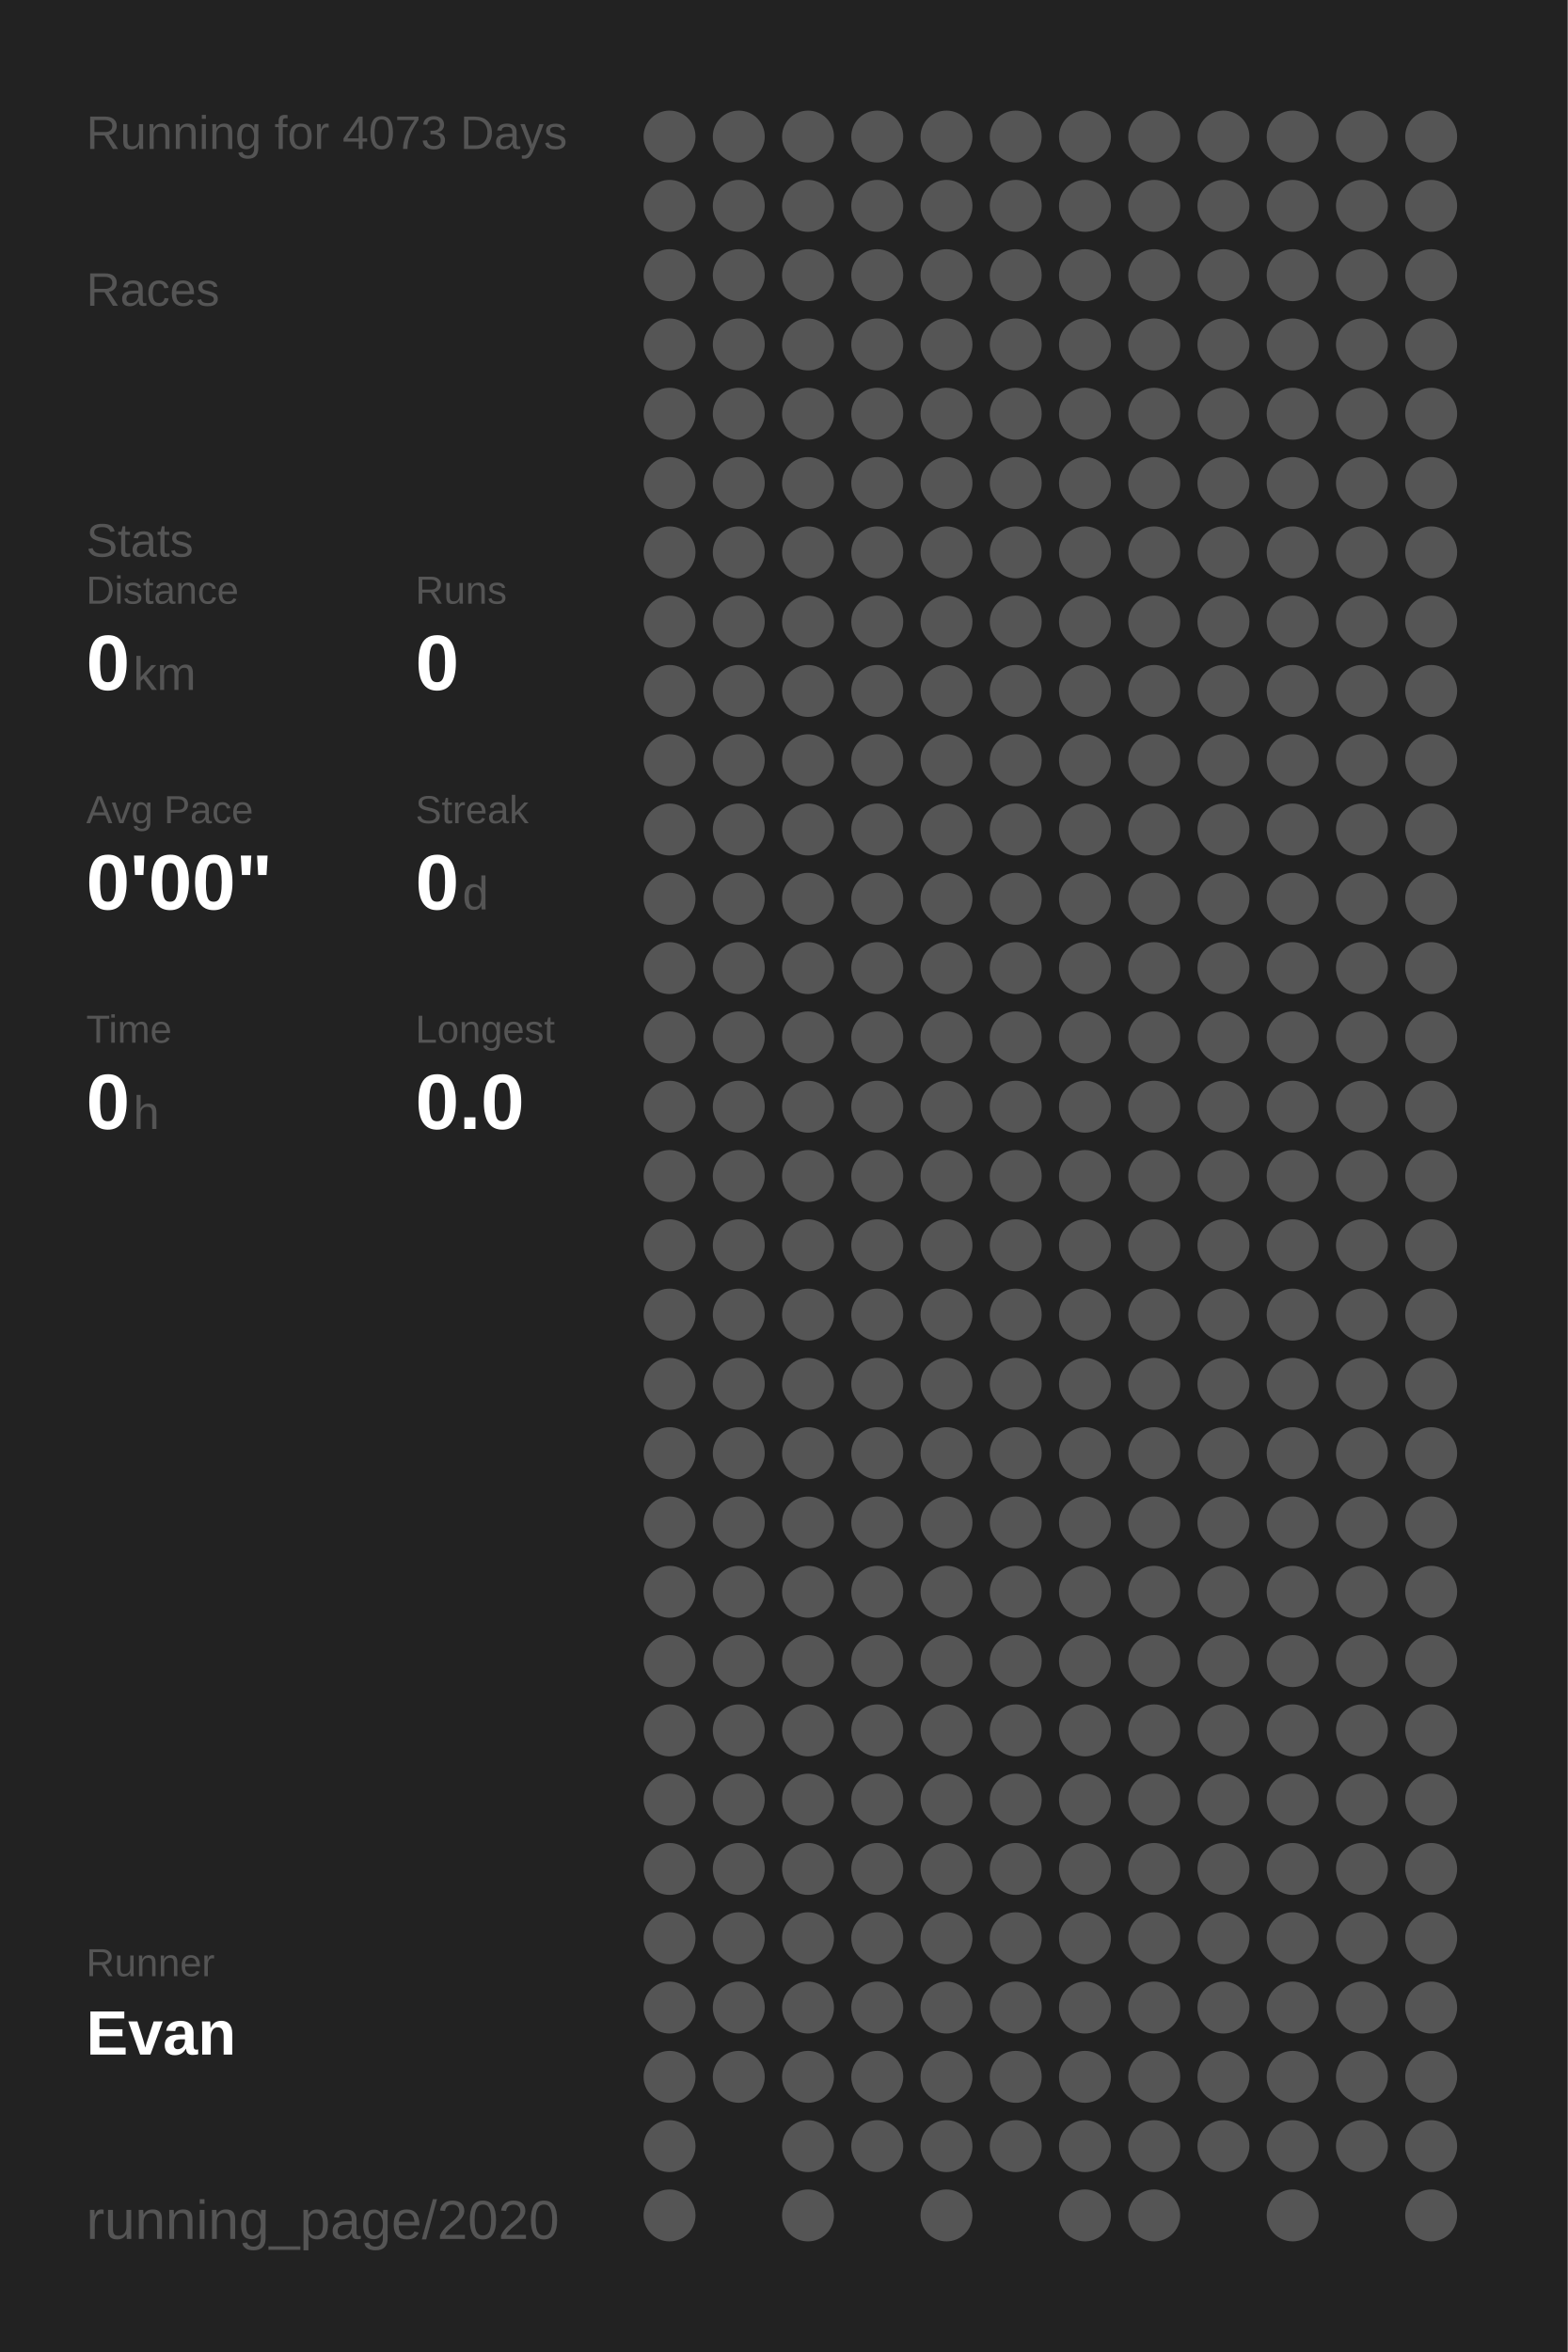
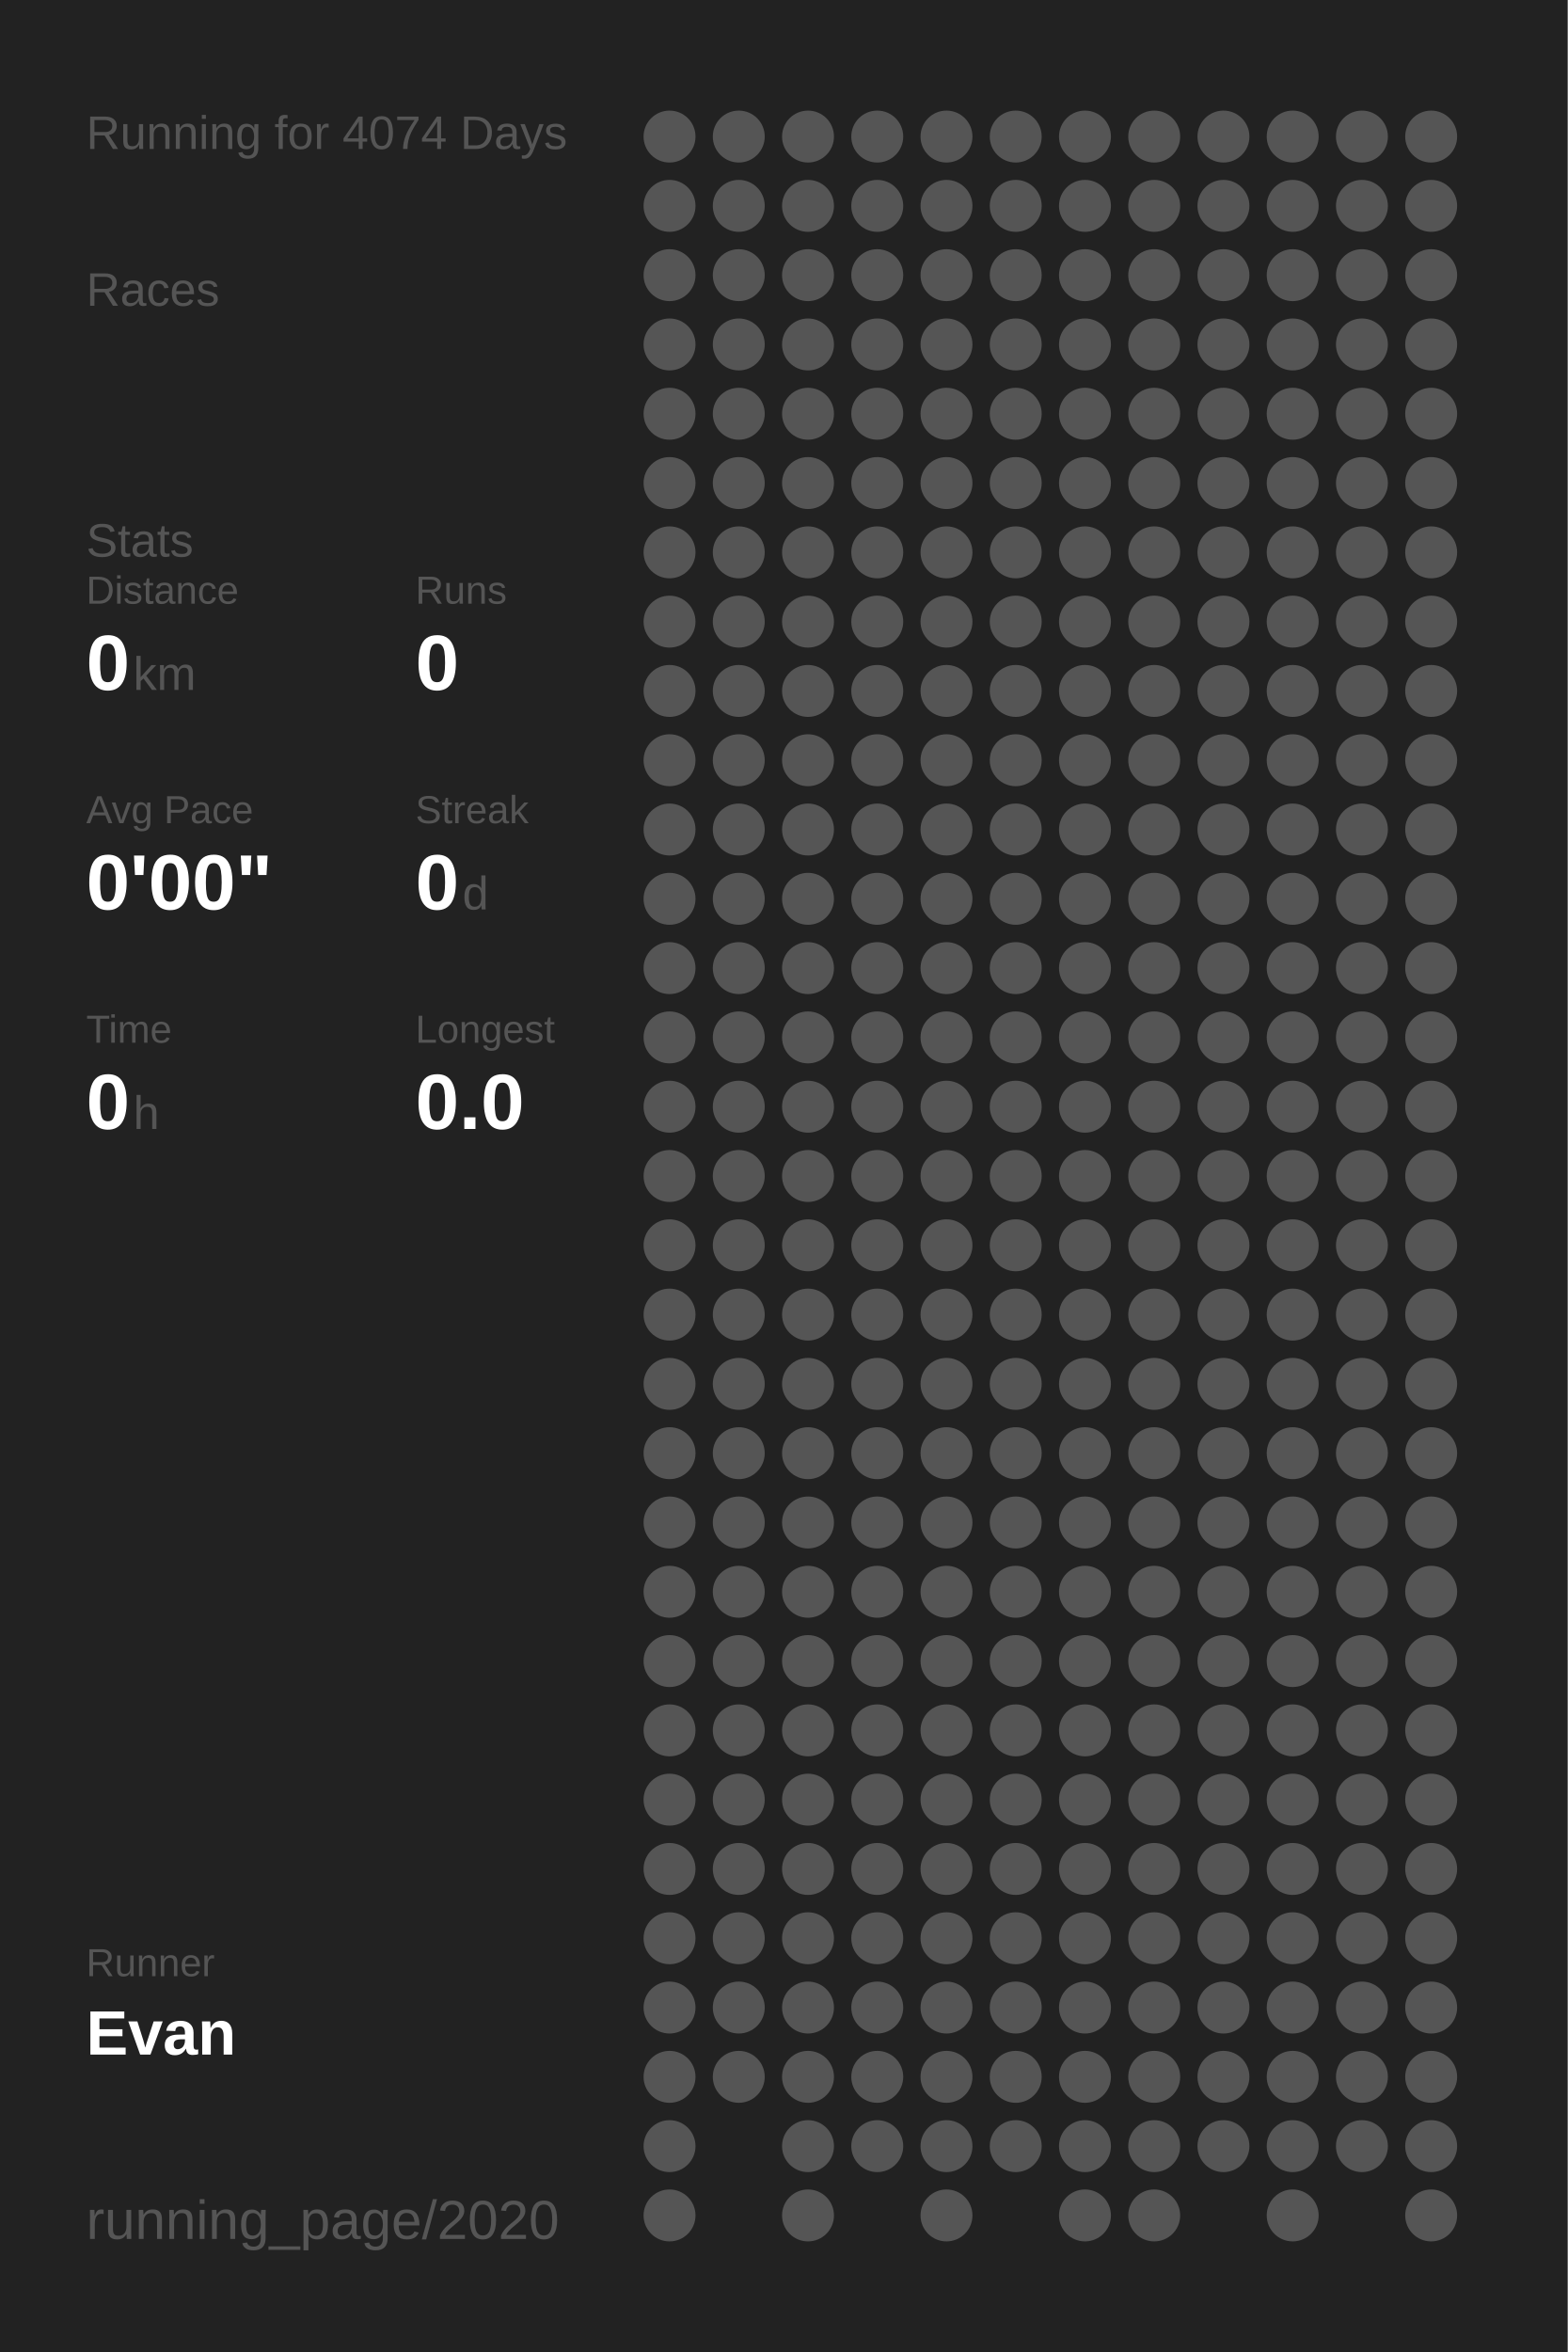
<svg xmlns="http://www.w3.org/2000/svg" baseProfile="full" height="300mm" version="1.1" viewBox="0,0,200,300" width="200mm">
  <defs />
  <rect fill="#222222" height="300" width="200" x="0" y="0" />
-   <text fill="#555555" style="font-size:6px; font-family:Arial;" x="11" y="19">Running for 4073 Days</text>
+   <text fill="#555555" style="font-size:6px; font-family:Arial;" x="11" y="19">Running for 4074 Days</text>
  <text fill="#555555" style="font-size:6px; font-family:Arial;" x="11" y="39">Races</text>
  <text fill="#555555" style="font-size:6px; font-family:Arial;" x="11" y="71">Stats</text>
  <text fill="#555555" style="font-size:5px; font-family:Arial;" x="11" y="77">Distance</text>
  <text fill="#FFFFFF" style="font-size:10px; font-family:Arial; font-weight:bold;" x="11" y="88">0</text>
  <text fill="#555555" style="font-size:6px; font-family:Arial;" x="17" y="88">km</text>
  <text fill="#555555" style="font-size:5px; font-family:Arial;" x="53" y="77">Runs</text>
  <text fill="#FFFFFF" style="font-size:10px; font-family:Arial; font-weight:bold;" x="53" y="88">0</text>
  <text fill="#555555" style="font-size:5px; font-family:Arial;" x="11" y="105">Avg Pace</text>
  <text fill="#FFFFFF" style="font-size:10px; font-family:Arial; font-weight:bold;" x="11" y="116">0'00"</text>
  <text fill="#555555" style="font-size:5px; font-family:Arial;" x="53" y="105">Streak</text>
  <text fill="#FFFFFF" style="font-size:10px; font-family:Arial; font-weight:bold;" x="53" y="116">0</text>
  <text fill="#555555" style="font-size:6px; font-family:Arial;" x="59" y="116">d</text>
  <text fill="#555555" style="font-size:5px; font-family:Arial;" x="11" y="133">Time</text>
  <text fill="#FFFFFF" style="font-size:10px; font-family:Arial; font-weight:bold;" x="11" y="144">0</text>
  <text fill="#555555" style="font-size:6px; font-family:Arial;" x="17" y="144">h</text>
  <text fill="#555555" style="font-size:5px; font-family:Arial;" x="53" y="133">Longest</text>
  <text fill="#FFFFFF" style="font-size:10px; font-family:Arial; font-weight:bold;" x="53" y="144">0.0</text>
  <text fill="#555555" style="font-size:5px; font-family:Arial;" x="11" y="252.065">Runner</text>
  <text fill="#FFFFFF" style="font-size:8px; font-family:Arial; font-weight:bold;" x="11" y="262.065">Evan</text>
  <text fill="#555555" style="font-size:7px; font-family:Arial;" x="11" y="285.581">running_page/2020</text>
  <circle cx="85.417" cy="17.419" fill="#555555" r="3.312" />
  <circle cx="85.417" cy="26.258" fill="#555555" r="3.312" />
  <circle cx="85.417" cy="35.097" fill="#555555" r="3.312" />
  <circle cx="85.417" cy="43.935" fill="#555555" r="3.312" />
  <circle cx="85.417" cy="52.774" fill="#555555" r="3.312" />
  <circle cx="85.417" cy="61.613" fill="#555555" r="3.312" />
  <circle cx="85.417" cy="70.452" fill="#555555" r="3.312" />
  <circle cx="85.417" cy="79.29" fill="#555555" r="3.312" />
  <circle cx="85.417" cy="88.129" fill="#555555" r="3.312" />
  <circle cx="85.417" cy="96.968" fill="#555555" r="3.312" />
  <circle cx="85.417" cy="105.806" fill="#555555" r="3.312" />
  <circle cx="85.417" cy="114.645" fill="#555555" r="3.312" />
  <circle cx="85.417" cy="123.484" fill="#555555" r="3.312" />
  <circle cx="85.417" cy="132.323" fill="#555555" r="3.312" />
  <circle cx="85.417" cy="141.161" fill="#555555" r="3.312" />
  <circle cx="85.417" cy="150" fill="#555555" r="3.312" />
  <circle cx="85.417" cy="158.839" fill="#555555" r="3.312" />
  <circle cx="85.417" cy="167.677" fill="#555555" r="3.312" />
  <circle cx="85.417" cy="176.516" fill="#555555" r="3.312" />
  <circle cx="85.417" cy="185.355" fill="#555555" r="3.312" />
  <circle cx="85.417" cy="194.194" fill="#555555" r="3.312" />
  <circle cx="85.417" cy="203.032" fill="#555555" r="3.312" />
  <circle cx="85.417" cy="211.871" fill="#555555" r="3.312" />
  <circle cx="85.417" cy="220.71" fill="#555555" r="3.312" />
  <circle cx="85.417" cy="229.548" fill="#555555" r="3.312" />
  <circle cx="85.417" cy="238.387" fill="#555555" r="3.312" />
  <circle cx="85.417" cy="247.226" fill="#555555" r="3.312" />
  <circle cx="85.417" cy="256.065" fill="#555555" r="3.312" />
  <circle cx="85.417" cy="264.903" fill="#555555" r="3.312" />
  <circle cx="85.417" cy="273.742" fill="#555555" r="3.312" />
  <circle cx="85.417" cy="282.581" fill="#555555" r="3.312" />
  <circle cx="94.25" cy="17.419" fill="#555555" r="3.312" />
  <circle cx="94.25" cy="26.258" fill="#555555" r="3.312" />
  <circle cx="94.25" cy="35.097" fill="#555555" r="3.312" />
  <circle cx="94.25" cy="43.935" fill="#555555" r="3.312" />
  <circle cx="94.25" cy="52.774" fill="#555555" r="3.312" />
  <circle cx="94.25" cy="61.613" fill="#555555" r="3.312" />
  <circle cx="94.25" cy="70.452" fill="#555555" r="3.312" />
  <circle cx="94.25" cy="79.29" fill="#555555" r="3.312" />
  <circle cx="94.25" cy="88.129" fill="#555555" r="3.312" />
  <circle cx="94.25" cy="96.968" fill="#555555" r="3.312" />
  <circle cx="94.25" cy="105.806" fill="#555555" r="3.312" />
  <circle cx="94.25" cy="114.645" fill="#555555" r="3.312" />
  <circle cx="94.25" cy="123.484" fill="#555555" r="3.312" />
  <circle cx="94.25" cy="132.323" fill="#555555" r="3.312" />
  <circle cx="94.25" cy="141.161" fill="#555555" r="3.312" />
  <circle cx="94.25" cy="150" fill="#555555" r="3.312" />
  <circle cx="94.25" cy="158.839" fill="#555555" r="3.312" />
  <circle cx="94.25" cy="167.677" fill="#555555" r="3.312" />
  <circle cx="94.25" cy="176.516" fill="#555555" r="3.312" />
  <circle cx="94.25" cy="185.355" fill="#555555" r="3.312" />
  <circle cx="94.25" cy="194.194" fill="#555555" r="3.312" />
  <circle cx="94.25" cy="203.032" fill="#555555" r="3.312" />
  <circle cx="94.25" cy="211.871" fill="#555555" r="3.312" />
  <circle cx="94.25" cy="220.71" fill="#555555" r="3.312" />
  <circle cx="94.25" cy="229.548" fill="#555555" r="3.312" />
  <circle cx="94.25" cy="238.387" fill="#555555" r="3.312" />
  <circle cx="94.25" cy="247.226" fill="#555555" r="3.312" />
  <circle cx="94.25" cy="256.065" fill="#555555" r="3.312" />
  <circle cx="94.25" cy="264.903" fill="#555555" r="3.312" />
  <circle cx="103.083" cy="17.419" fill="#555555" r="3.312" />
  <circle cx="103.083" cy="26.258" fill="#555555" r="3.312" />
  <circle cx="103.083" cy="35.097" fill="#555555" r="3.312" />
  <circle cx="103.083" cy="43.935" fill="#555555" r="3.312" />
  <circle cx="103.083" cy="52.774" fill="#555555" r="3.312" />
  <circle cx="103.083" cy="61.613" fill="#555555" r="3.312" />
  <circle cx="103.083" cy="70.452" fill="#555555" r="3.312" />
  <circle cx="103.083" cy="79.29" fill="#555555" r="3.312" />
  <circle cx="103.083" cy="88.129" fill="#555555" r="3.312" />
  <circle cx="103.083" cy="96.968" fill="#555555" r="3.312" />
  <circle cx="103.083" cy="105.806" fill="#555555" r="3.312" />
  <circle cx="103.083" cy="114.645" fill="#555555" r="3.312" />
  <circle cx="103.083" cy="123.484" fill="#555555" r="3.312" />
  <circle cx="103.083" cy="132.323" fill="#555555" r="3.312" />
  <circle cx="103.083" cy="141.161" fill="#555555" r="3.312" />
  <circle cx="103.083" cy="150" fill="#555555" r="3.312" />
  <circle cx="103.083" cy="158.839" fill="#555555" r="3.312" />
  <circle cx="103.083" cy="167.677" fill="#555555" r="3.312" />
  <circle cx="103.083" cy="176.516" fill="#555555" r="3.312" />
  <circle cx="103.083" cy="185.355" fill="#555555" r="3.312" />
  <circle cx="103.083" cy="194.194" fill="#555555" r="3.312" />
  <circle cx="103.083" cy="203.032" fill="#555555" r="3.312" />
  <circle cx="103.083" cy="211.871" fill="#555555" r="3.312" />
  <circle cx="103.083" cy="220.71" fill="#555555" r="3.312" />
  <circle cx="103.083" cy="229.548" fill="#555555" r="3.312" />
  <circle cx="103.083" cy="238.387" fill="#555555" r="3.312" />
  <circle cx="103.083" cy="247.226" fill="#555555" r="3.312" />
  <circle cx="103.083" cy="256.065" fill="#555555" r="3.312" />
  <circle cx="103.083" cy="264.903" fill="#555555" r="3.312" />
  <circle cx="103.083" cy="273.742" fill="#555555" r="3.312" />
  <circle cx="103.083" cy="282.581" fill="#555555" r="3.312" />
  <circle cx="111.917" cy="17.419" fill="#555555" r="3.312" />
  <circle cx="111.917" cy="26.258" fill="#555555" r="3.312" />
  <circle cx="111.917" cy="35.097" fill="#555555" r="3.312" />
  <circle cx="111.917" cy="43.935" fill="#555555" r="3.312" />
  <circle cx="111.917" cy="52.774" fill="#555555" r="3.312" />
  <circle cx="111.917" cy="61.613" fill="#555555" r="3.312" />
  <circle cx="111.917" cy="70.452" fill="#555555" r="3.312" />
  <circle cx="111.917" cy="79.29" fill="#555555" r="3.312" />
  <circle cx="111.917" cy="88.129" fill="#555555" r="3.312" />
  <circle cx="111.917" cy="96.968" fill="#555555" r="3.312" />
  <circle cx="111.917" cy="105.806" fill="#555555" r="3.312" />
  <circle cx="111.917" cy="114.645" fill="#555555" r="3.312" />
  <circle cx="111.917" cy="123.484" fill="#555555" r="3.312" />
  <circle cx="111.917" cy="132.323" fill="#555555" r="3.312" />
  <circle cx="111.917" cy="141.161" fill="#555555" r="3.312" />
  <circle cx="111.917" cy="150" fill="#555555" r="3.312" />
  <circle cx="111.917" cy="158.839" fill="#555555" r="3.312" />
  <circle cx="111.917" cy="167.677" fill="#555555" r="3.312" />
  <circle cx="111.917" cy="176.516" fill="#555555" r="3.312" />
  <circle cx="111.917" cy="185.355" fill="#555555" r="3.312" />
  <circle cx="111.917" cy="194.194" fill="#555555" r="3.312" />
  <circle cx="111.917" cy="203.032" fill="#555555" r="3.312" />
  <circle cx="111.917" cy="211.871" fill="#555555" r="3.312" />
  <circle cx="111.917" cy="220.71" fill="#555555" r="3.312" />
  <circle cx="111.917" cy="229.548" fill="#555555" r="3.312" />
  <circle cx="111.917" cy="238.387" fill="#555555" r="3.312" />
  <circle cx="111.917" cy="247.226" fill="#555555" r="3.312" />
  <circle cx="111.917" cy="256.065" fill="#555555" r="3.312" />
  <circle cx="111.917" cy="264.903" fill="#555555" r="3.312" />
  <circle cx="111.917" cy="273.742" fill="#555555" r="3.312" />
  <circle cx="120.75" cy="17.419" fill="#555555" r="3.312" />
  <circle cx="120.75" cy="26.258" fill="#555555" r="3.312" />
  <circle cx="120.75" cy="35.097" fill="#555555" r="3.312" />
  <circle cx="120.75" cy="43.935" fill="#555555" r="3.312" />
  <circle cx="120.75" cy="52.774" fill="#555555" r="3.312" />
  <circle cx="120.75" cy="61.613" fill="#555555" r="3.312" />
  <circle cx="120.75" cy="70.452" fill="#555555" r="3.312" />
  <circle cx="120.75" cy="79.29" fill="#555555" r="3.312" />
  <circle cx="120.75" cy="88.129" fill="#555555" r="3.312" />
  <circle cx="120.75" cy="96.968" fill="#555555" r="3.312" />
  <circle cx="120.75" cy="105.806" fill="#555555" r="3.312" />
  <circle cx="120.75" cy="114.645" fill="#555555" r="3.312" />
  <circle cx="120.75" cy="123.484" fill="#555555" r="3.312" />
  <circle cx="120.75" cy="132.323" fill="#555555" r="3.312" />
  <circle cx="120.75" cy="141.161" fill="#555555" r="3.312" />
  <circle cx="120.75" cy="150" fill="#555555" r="3.312" />
  <circle cx="120.75" cy="158.839" fill="#555555" r="3.312" />
  <circle cx="120.75" cy="167.677" fill="#555555" r="3.312" />
  <circle cx="120.75" cy="176.516" fill="#555555" r="3.312" />
  <circle cx="120.75" cy="185.355" fill="#555555" r="3.312" />
  <circle cx="120.75" cy="194.194" fill="#555555" r="3.312" />
  <circle cx="120.75" cy="203.032" fill="#555555" r="3.312" />
  <circle cx="120.75" cy="211.871" fill="#555555" r="3.312" />
  <circle cx="120.75" cy="220.71" fill="#555555" r="3.312" />
  <circle cx="120.75" cy="229.548" fill="#555555" r="3.312" />
  <circle cx="120.75" cy="238.387" fill="#555555" r="3.312" />
  <circle cx="120.75" cy="247.226" fill="#555555" r="3.312" />
  <circle cx="120.75" cy="256.065" fill="#555555" r="3.312" />
  <circle cx="120.75" cy="264.903" fill="#555555" r="3.312" />
  <circle cx="120.75" cy="273.742" fill="#555555" r="3.312" />
  <circle cx="120.75" cy="282.581" fill="#555555" r="3.312" />
  <circle cx="129.583" cy="17.419" fill="#555555" r="3.312" />
  <circle cx="129.583" cy="26.258" fill="#555555" r="3.312" />
  <circle cx="129.583" cy="35.097" fill="#555555" r="3.312" />
  <circle cx="129.583" cy="43.935" fill="#555555" r="3.312" />
  <circle cx="129.583" cy="52.774" fill="#555555" r="3.312" />
  <circle cx="129.583" cy="61.613" fill="#555555" r="3.312" />
  <circle cx="129.583" cy="70.452" fill="#555555" r="3.312" />
  <circle cx="129.583" cy="79.29" fill="#555555" r="3.312" />
  <circle cx="129.583" cy="88.129" fill="#555555" r="3.312" />
  <circle cx="129.583" cy="96.968" fill="#555555" r="3.312" />
  <circle cx="129.583" cy="105.806" fill="#555555" r="3.312" />
  <circle cx="129.583" cy="114.645" fill="#555555" r="3.312" />
  <circle cx="129.583" cy="123.484" fill="#555555" r="3.312" />
  <circle cx="129.583" cy="132.323" fill="#555555" r="3.312" />
  <circle cx="129.583" cy="141.161" fill="#555555" r="3.312" />
  <circle cx="129.583" cy="150" fill="#555555" r="3.312" />
  <circle cx="129.583" cy="158.839" fill="#555555" r="3.312" />
  <circle cx="129.583" cy="167.677" fill="#555555" r="3.312" />
  <circle cx="129.583" cy="176.516" fill="#555555" r="3.312" />
  <circle cx="129.583" cy="185.355" fill="#555555" r="3.312" />
  <circle cx="129.583" cy="194.194" fill="#555555" r="3.312" />
  <circle cx="129.583" cy="203.032" fill="#555555" r="3.312" />
  <circle cx="129.583" cy="211.871" fill="#555555" r="3.312" />
  <circle cx="129.583" cy="220.71" fill="#555555" r="3.312" />
  <circle cx="129.583" cy="229.548" fill="#555555" r="3.312" />
  <circle cx="129.583" cy="238.387" fill="#555555" r="3.312" />
  <circle cx="129.583" cy="247.226" fill="#555555" r="3.312" />
  <circle cx="129.583" cy="256.065" fill="#555555" r="3.312" />
  <circle cx="129.583" cy="264.903" fill="#555555" r="3.312" />
  <circle cx="129.583" cy="273.742" fill="#555555" r="3.312" />
  <circle cx="138.417" cy="17.419" fill="#555555" r="3.312" />
  <circle cx="138.417" cy="26.258" fill="#555555" r="3.312" />
  <circle cx="138.417" cy="35.097" fill="#555555" r="3.312" />
  <circle cx="138.417" cy="43.935" fill="#555555" r="3.312" />
  <circle cx="138.417" cy="52.774" fill="#555555" r="3.312" />
  <circle cx="138.417" cy="61.613" fill="#555555" r="3.312" />
  <circle cx="138.417" cy="70.452" fill="#555555" r="3.312" />
  <circle cx="138.417" cy="79.29" fill="#555555" r="3.312" />
  <circle cx="138.417" cy="88.129" fill="#555555" r="3.312" />
  <circle cx="138.417" cy="96.968" fill="#555555" r="3.312" />
  <circle cx="138.417" cy="105.806" fill="#555555" r="3.312" />
  <circle cx="138.417" cy="114.645" fill="#555555" r="3.312" />
  <circle cx="138.417" cy="123.484" fill="#555555" r="3.312" />
  <circle cx="138.417" cy="132.323" fill="#555555" r="3.312" />
  <circle cx="138.417" cy="141.161" fill="#555555" r="3.312" />
  <circle cx="138.417" cy="150" fill="#555555" r="3.312" />
  <circle cx="138.417" cy="158.839" fill="#555555" r="3.312" />
  <circle cx="138.417" cy="167.677" fill="#555555" r="3.312" />
  <circle cx="138.417" cy="176.516" fill="#555555" r="3.312" />
  <circle cx="138.417" cy="185.355" fill="#555555" r="3.312" />
  <circle cx="138.417" cy="194.194" fill="#555555" r="3.312" />
  <circle cx="138.417" cy="203.032" fill="#555555" r="3.312" />
  <circle cx="138.417" cy="211.871" fill="#555555" r="3.312" />
  <circle cx="138.417" cy="220.71" fill="#555555" r="3.312" />
  <circle cx="138.417" cy="229.548" fill="#555555" r="3.312" />
  <circle cx="138.417" cy="238.387" fill="#555555" r="3.312" />
  <circle cx="138.417" cy="247.226" fill="#555555" r="3.312" />
  <circle cx="138.417" cy="256.065" fill="#555555" r="3.312" />
  <circle cx="138.417" cy="264.903" fill="#555555" r="3.312" />
  <circle cx="138.417" cy="273.742" fill="#555555" r="3.312" />
  <circle cx="138.417" cy="282.581" fill="#555555" r="3.312" />
  <circle cx="147.25" cy="17.419" fill="#555555" r="3.312" />
  <circle cx="147.25" cy="26.258" fill="#555555" r="3.312" />
  <circle cx="147.25" cy="35.097" fill="#555555" r="3.312" />
  <circle cx="147.25" cy="43.935" fill="#555555" r="3.312" />
  <circle cx="147.25" cy="52.774" fill="#555555" r="3.312" />
  <circle cx="147.25" cy="61.613" fill="#555555" r="3.312" />
  <circle cx="147.25" cy="70.452" fill="#555555" r="3.312" />
  <circle cx="147.25" cy="79.29" fill="#555555" r="3.312" />
  <circle cx="147.25" cy="88.129" fill="#555555" r="3.312" />
  <circle cx="147.25" cy="96.968" fill="#555555" r="3.312" />
  <circle cx="147.25" cy="105.806" fill="#555555" r="3.312" />
  <circle cx="147.25" cy="114.645" fill="#555555" r="3.312" />
  <circle cx="147.25" cy="123.484" fill="#555555" r="3.312" />
  <circle cx="147.25" cy="132.323" fill="#555555" r="3.312" />
  <circle cx="147.25" cy="141.161" fill="#555555" r="3.312" />
  <circle cx="147.25" cy="150" fill="#555555" r="3.312" />
  <circle cx="147.25" cy="158.839" fill="#555555" r="3.312" />
  <circle cx="147.25" cy="167.677" fill="#555555" r="3.312" />
  <circle cx="147.25" cy="176.516" fill="#555555" r="3.312" />
  <circle cx="147.25" cy="185.355" fill="#555555" r="3.312" />
  <circle cx="147.25" cy="194.194" fill="#555555" r="3.312" />
  <circle cx="147.25" cy="203.032" fill="#555555" r="3.312" />
  <circle cx="147.25" cy="211.871" fill="#555555" r="3.312" />
  <circle cx="147.25" cy="220.71" fill="#555555" r="3.312" />
  <circle cx="147.25" cy="229.548" fill="#555555" r="3.312" />
  <circle cx="147.25" cy="238.387" fill="#555555" r="3.312" />
  <circle cx="147.25" cy="247.226" fill="#555555" r="3.312" />
  <circle cx="147.25" cy="256.065" fill="#555555" r="3.312" />
  <circle cx="147.25" cy="264.903" fill="#555555" r="3.312" />
  <circle cx="147.25" cy="273.742" fill="#555555" r="3.312" />
  <circle cx="147.25" cy="282.581" fill="#555555" r="3.312" />
  <circle cx="156.083" cy="17.419" fill="#555555" r="3.312" />
  <circle cx="156.083" cy="26.258" fill="#555555" r="3.312" />
  <circle cx="156.083" cy="35.097" fill="#555555" r="3.312" />
  <circle cx="156.083" cy="43.935" fill="#555555" r="3.312" />
  <circle cx="156.083" cy="52.774" fill="#555555" r="3.312" />
  <circle cx="156.083" cy="61.613" fill="#555555" r="3.312" />
  <circle cx="156.083" cy="70.452" fill="#555555" r="3.312" />
  <circle cx="156.083" cy="79.29" fill="#555555" r="3.312" />
  <circle cx="156.083" cy="88.129" fill="#555555" r="3.312" />
  <circle cx="156.083" cy="96.968" fill="#555555" r="3.312" />
  <circle cx="156.083" cy="105.806" fill="#555555" r="3.312" />
  <circle cx="156.083" cy="114.645" fill="#555555" r="3.312" />
  <circle cx="156.083" cy="123.484" fill="#555555" r="3.312" />
  <circle cx="156.083" cy="132.323" fill="#555555" r="3.312" />
  <circle cx="156.083" cy="141.161" fill="#555555" r="3.312" />
  <circle cx="156.083" cy="150" fill="#555555" r="3.312" />
  <circle cx="156.083" cy="158.839" fill="#555555" r="3.312" />
  <circle cx="156.083" cy="167.677" fill="#555555" r="3.312" />
  <circle cx="156.083" cy="176.516" fill="#555555" r="3.312" />
  <circle cx="156.083" cy="185.355" fill="#555555" r="3.312" />
  <circle cx="156.083" cy="194.194" fill="#555555" r="3.312" />
  <circle cx="156.083" cy="203.032" fill="#555555" r="3.312" />
  <circle cx="156.083" cy="211.871" fill="#555555" r="3.312" />
  <circle cx="156.083" cy="220.71" fill="#555555" r="3.312" />
  <circle cx="156.083" cy="229.548" fill="#555555" r="3.312" />
  <circle cx="156.083" cy="238.387" fill="#555555" r="3.312" />
  <circle cx="156.083" cy="247.226" fill="#555555" r="3.312" />
  <circle cx="156.083" cy="256.065" fill="#555555" r="3.312" />
  <circle cx="156.083" cy="264.903" fill="#555555" r="3.312" />
  <circle cx="156.083" cy="273.742" fill="#555555" r="3.312" />
  <circle cx="164.917" cy="17.419" fill="#555555" r="3.312" />
  <circle cx="164.917" cy="26.258" fill="#555555" r="3.312" />
  <circle cx="164.917" cy="35.097" fill="#555555" r="3.312" />
  <circle cx="164.917" cy="43.935" fill="#555555" r="3.312" />
  <circle cx="164.917" cy="52.774" fill="#555555" r="3.312" />
  <circle cx="164.917" cy="61.613" fill="#555555" r="3.312" />
  <circle cx="164.917" cy="70.452" fill="#555555" r="3.312" />
  <circle cx="164.917" cy="79.29" fill="#555555" r="3.312" />
  <circle cx="164.917" cy="88.129" fill="#555555" r="3.312" />
  <circle cx="164.917" cy="96.968" fill="#555555" r="3.312" />
  <circle cx="164.917" cy="105.806" fill="#555555" r="3.312" />
  <circle cx="164.917" cy="114.645" fill="#555555" r="3.312" />
  <circle cx="164.917" cy="123.484" fill="#555555" r="3.312" />
  <circle cx="164.917" cy="132.323" fill="#555555" r="3.312" />
  <circle cx="164.917" cy="141.161" fill="#555555" r="3.312" />
  <circle cx="164.917" cy="150" fill="#555555" r="3.312" />
  <circle cx="164.917" cy="158.839" fill="#555555" r="3.312" />
  <circle cx="164.917" cy="167.677" fill="#555555" r="3.312" />
  <circle cx="164.917" cy="176.516" fill="#555555" r="3.312" />
  <circle cx="164.917" cy="185.355" fill="#555555" r="3.312" />
  <circle cx="164.917" cy="194.194" fill="#555555" r="3.312" />
  <circle cx="164.917" cy="203.032" fill="#555555" r="3.312" />
  <circle cx="164.917" cy="211.871" fill="#555555" r="3.312" />
  <circle cx="164.917" cy="220.71" fill="#555555" r="3.312" />
  <circle cx="164.917" cy="229.548" fill="#555555" r="3.312" />
  <circle cx="164.917" cy="238.387" fill="#555555" r="3.312" />
  <circle cx="164.917" cy="247.226" fill="#555555" r="3.312" />
  <circle cx="164.917" cy="256.065" fill="#555555" r="3.312" />
  <circle cx="164.917" cy="264.903" fill="#555555" r="3.312" />
  <circle cx="164.917" cy="273.742" fill="#555555" r="3.312" />
  <circle cx="164.917" cy="282.581" fill="#555555" r="3.312" />
  <circle cx="173.75" cy="17.419" fill="#555555" r="3.312" />
  <circle cx="173.75" cy="26.258" fill="#555555" r="3.312" />
  <circle cx="173.75" cy="35.097" fill="#555555" r="3.312" />
  <circle cx="173.75" cy="43.935" fill="#555555" r="3.312" />
  <circle cx="173.75" cy="52.774" fill="#555555" r="3.312" />
  <circle cx="173.75" cy="61.613" fill="#555555" r="3.312" />
  <circle cx="173.75" cy="70.452" fill="#555555" r="3.312" />
  <circle cx="173.75" cy="79.29" fill="#555555" r="3.312" />
  <circle cx="173.75" cy="88.129" fill="#555555" r="3.312" />
  <circle cx="173.75" cy="96.968" fill="#555555" r="3.312" />
  <circle cx="173.75" cy="105.806" fill="#555555" r="3.312" />
  <circle cx="173.75" cy="114.645" fill="#555555" r="3.312" />
  <circle cx="173.75" cy="123.484" fill="#555555" r="3.312" />
  <circle cx="173.75" cy="132.323" fill="#555555" r="3.312" />
  <circle cx="173.75" cy="141.161" fill="#555555" r="3.312" />
  <circle cx="173.75" cy="150" fill="#555555" r="3.312" />
  <circle cx="173.75" cy="158.839" fill="#555555" r="3.312" />
  <circle cx="173.75" cy="167.677" fill="#555555" r="3.312" />
  <circle cx="173.75" cy="176.516" fill="#555555" r="3.312" />
  <circle cx="173.75" cy="185.355" fill="#555555" r="3.312" />
  <circle cx="173.75" cy="194.194" fill="#555555" r="3.312" />
  <circle cx="173.75" cy="203.032" fill="#555555" r="3.312" />
  <circle cx="173.75" cy="211.871" fill="#555555" r="3.312" />
  <circle cx="173.75" cy="220.71" fill="#555555" r="3.312" />
  <circle cx="173.75" cy="229.548" fill="#555555" r="3.312" />
  <circle cx="173.75" cy="238.387" fill="#555555" r="3.312" />
  <circle cx="173.75" cy="247.226" fill="#555555" r="3.312" />
  <circle cx="173.75" cy="256.065" fill="#555555" r="3.312" />
  <circle cx="173.75" cy="264.903" fill="#555555" r="3.312" />
  <circle cx="173.75" cy="273.742" fill="#555555" r="3.312" />
  <circle cx="182.583" cy="17.419" fill="#555555" r="3.312" />
  <circle cx="182.583" cy="26.258" fill="#555555" r="3.312" />
  <circle cx="182.583" cy="35.097" fill="#555555" r="3.312" />
  <circle cx="182.583" cy="43.935" fill="#555555" r="3.312" />
  <circle cx="182.583" cy="52.774" fill="#555555" r="3.312" />
  <circle cx="182.583" cy="61.613" fill="#555555" r="3.312" />
  <circle cx="182.583" cy="70.452" fill="#555555" r="3.312" />
  <circle cx="182.583" cy="79.29" fill="#555555" r="3.312" />
  <circle cx="182.583" cy="88.129" fill="#555555" r="3.312" />
  <circle cx="182.583" cy="96.968" fill="#555555" r="3.312" />
  <circle cx="182.583" cy="105.806" fill="#555555" r="3.312" />
  <circle cx="182.583" cy="114.645" fill="#555555" r="3.312" />
  <circle cx="182.583" cy="123.484" fill="#555555" r="3.312" />
  <circle cx="182.583" cy="132.323" fill="#555555" r="3.312" />
  <circle cx="182.583" cy="141.161" fill="#555555" r="3.312" />
  <circle cx="182.583" cy="150" fill="#555555" r="3.312" />
  <circle cx="182.583" cy="158.839" fill="#555555" r="3.312" />
  <circle cx="182.583" cy="167.677" fill="#555555" r="3.312" />
  <circle cx="182.583" cy="176.516" fill="#555555" r="3.312" />
  <circle cx="182.583" cy="185.355" fill="#555555" r="3.312" />
  <circle cx="182.583" cy="194.194" fill="#555555" r="3.312" />
  <circle cx="182.583" cy="203.032" fill="#555555" r="3.312" />
  <circle cx="182.583" cy="211.871" fill="#555555" r="3.312" />
  <circle cx="182.583" cy="220.71" fill="#555555" r="3.312" />
  <circle cx="182.583" cy="229.548" fill="#555555" r="3.312" />
  <circle cx="182.583" cy="238.387" fill="#555555" r="3.312" />
  <circle cx="182.583" cy="247.226" fill="#555555" r="3.312" />
  <circle cx="182.583" cy="256.065" fill="#555555" r="3.312" />
  <circle cx="182.583" cy="264.903" fill="#555555" r="3.312" />
  <circle cx="182.583" cy="273.742" fill="#555555" r="3.312" />
  <circle cx="182.583" cy="282.581" fill="#555555" r="3.312" />
</svg>
